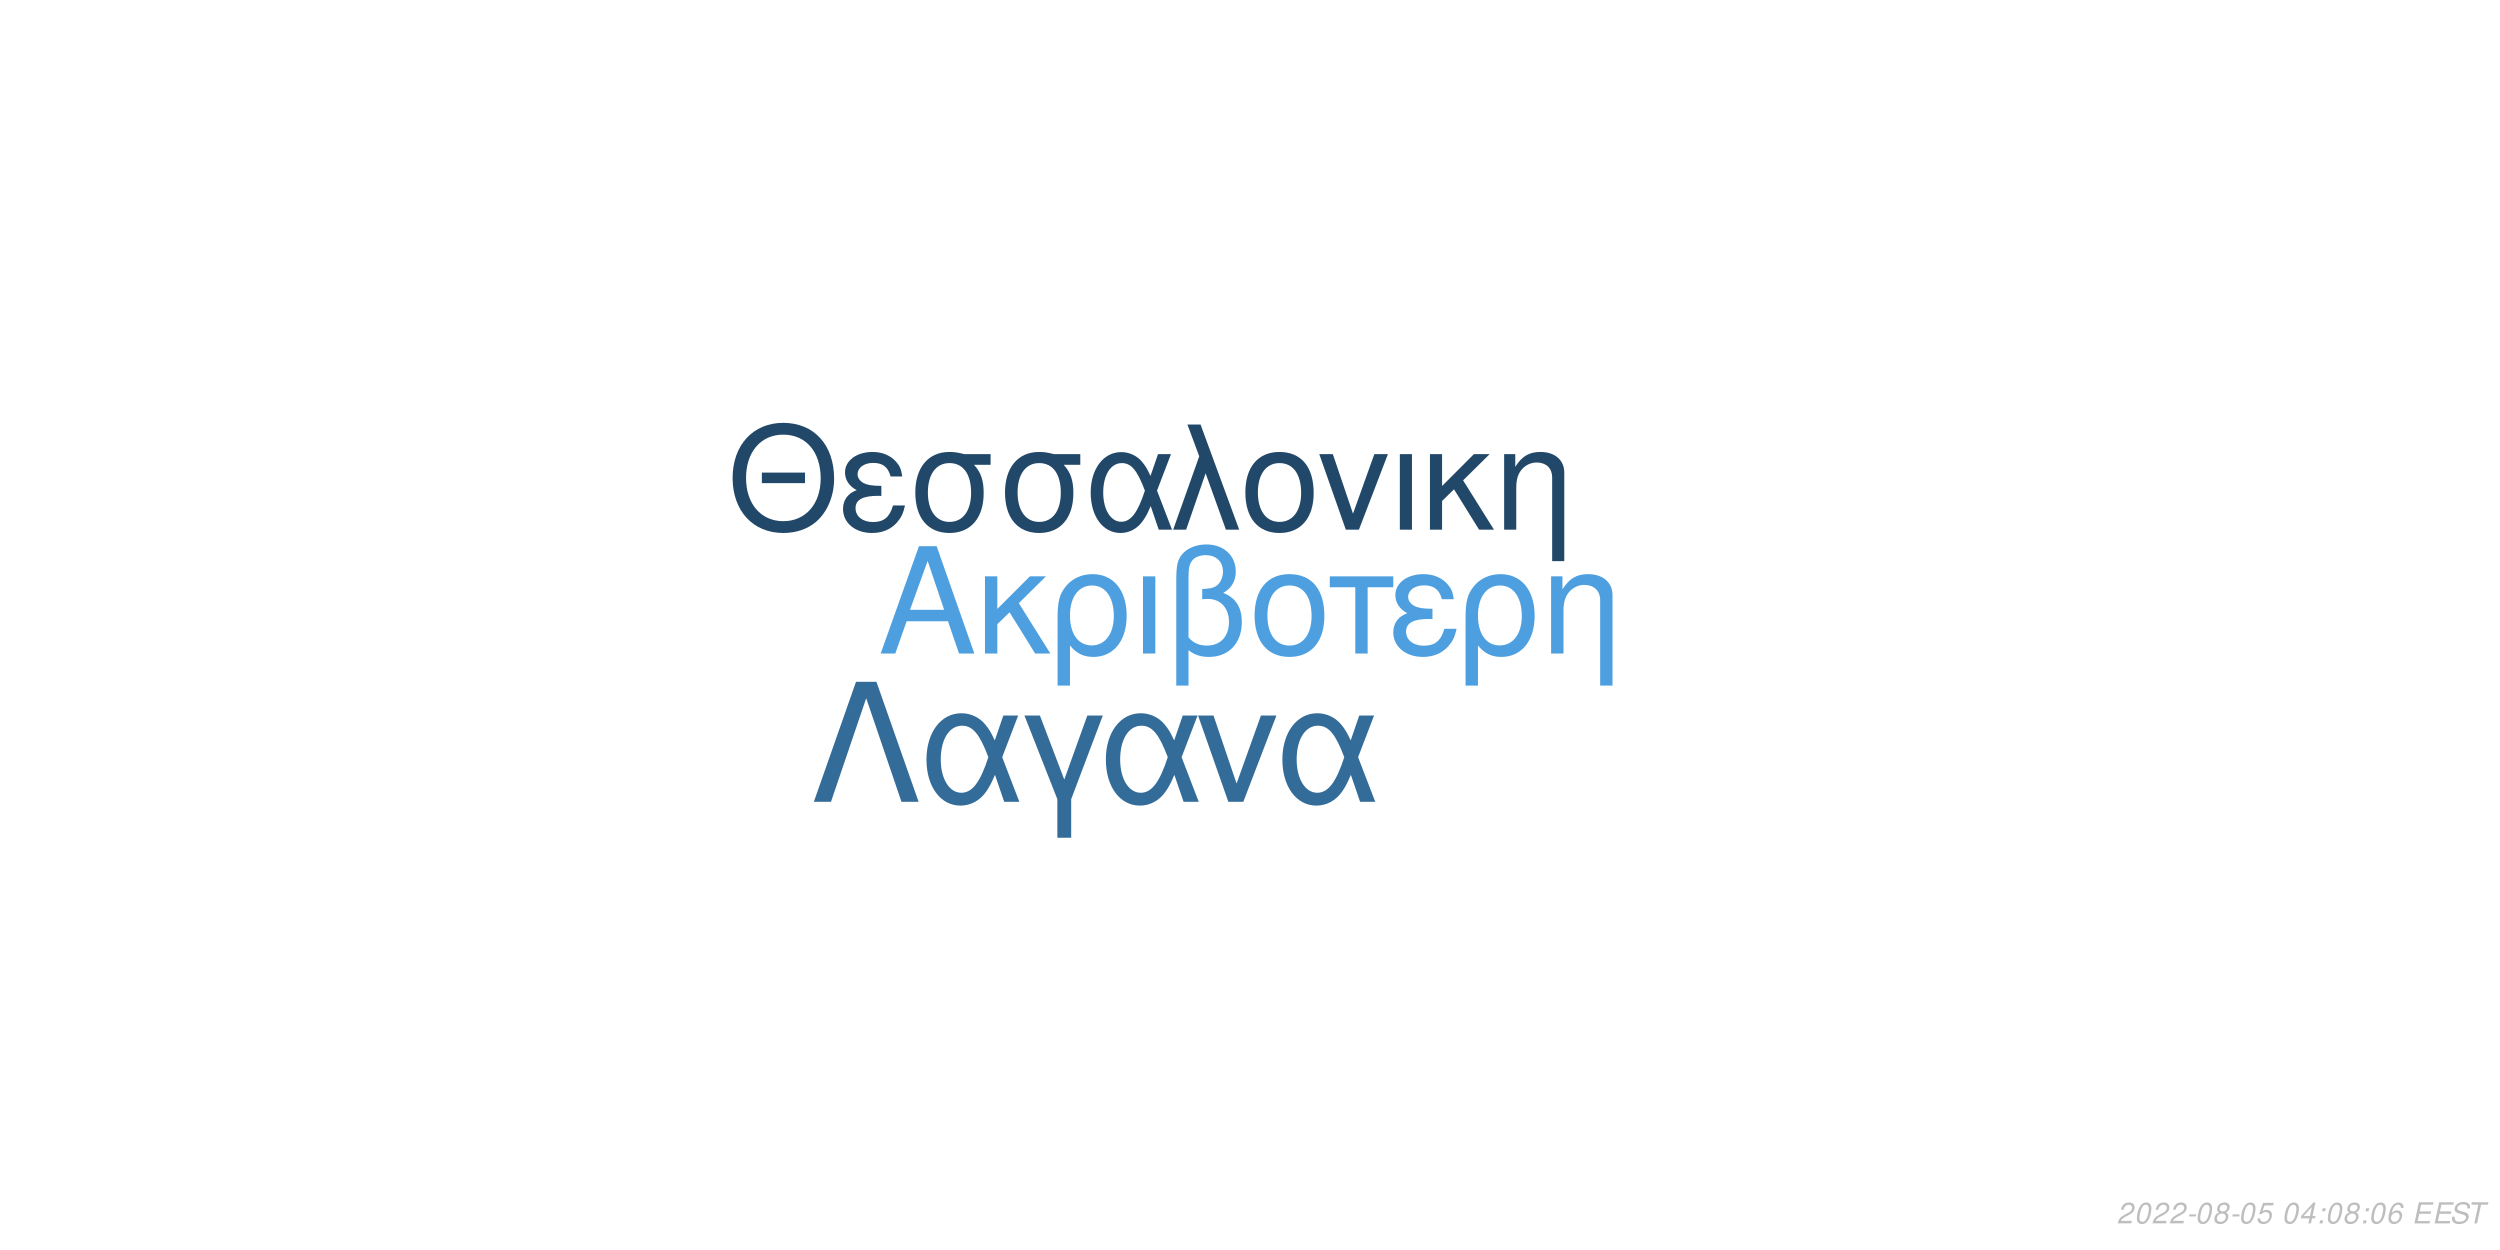
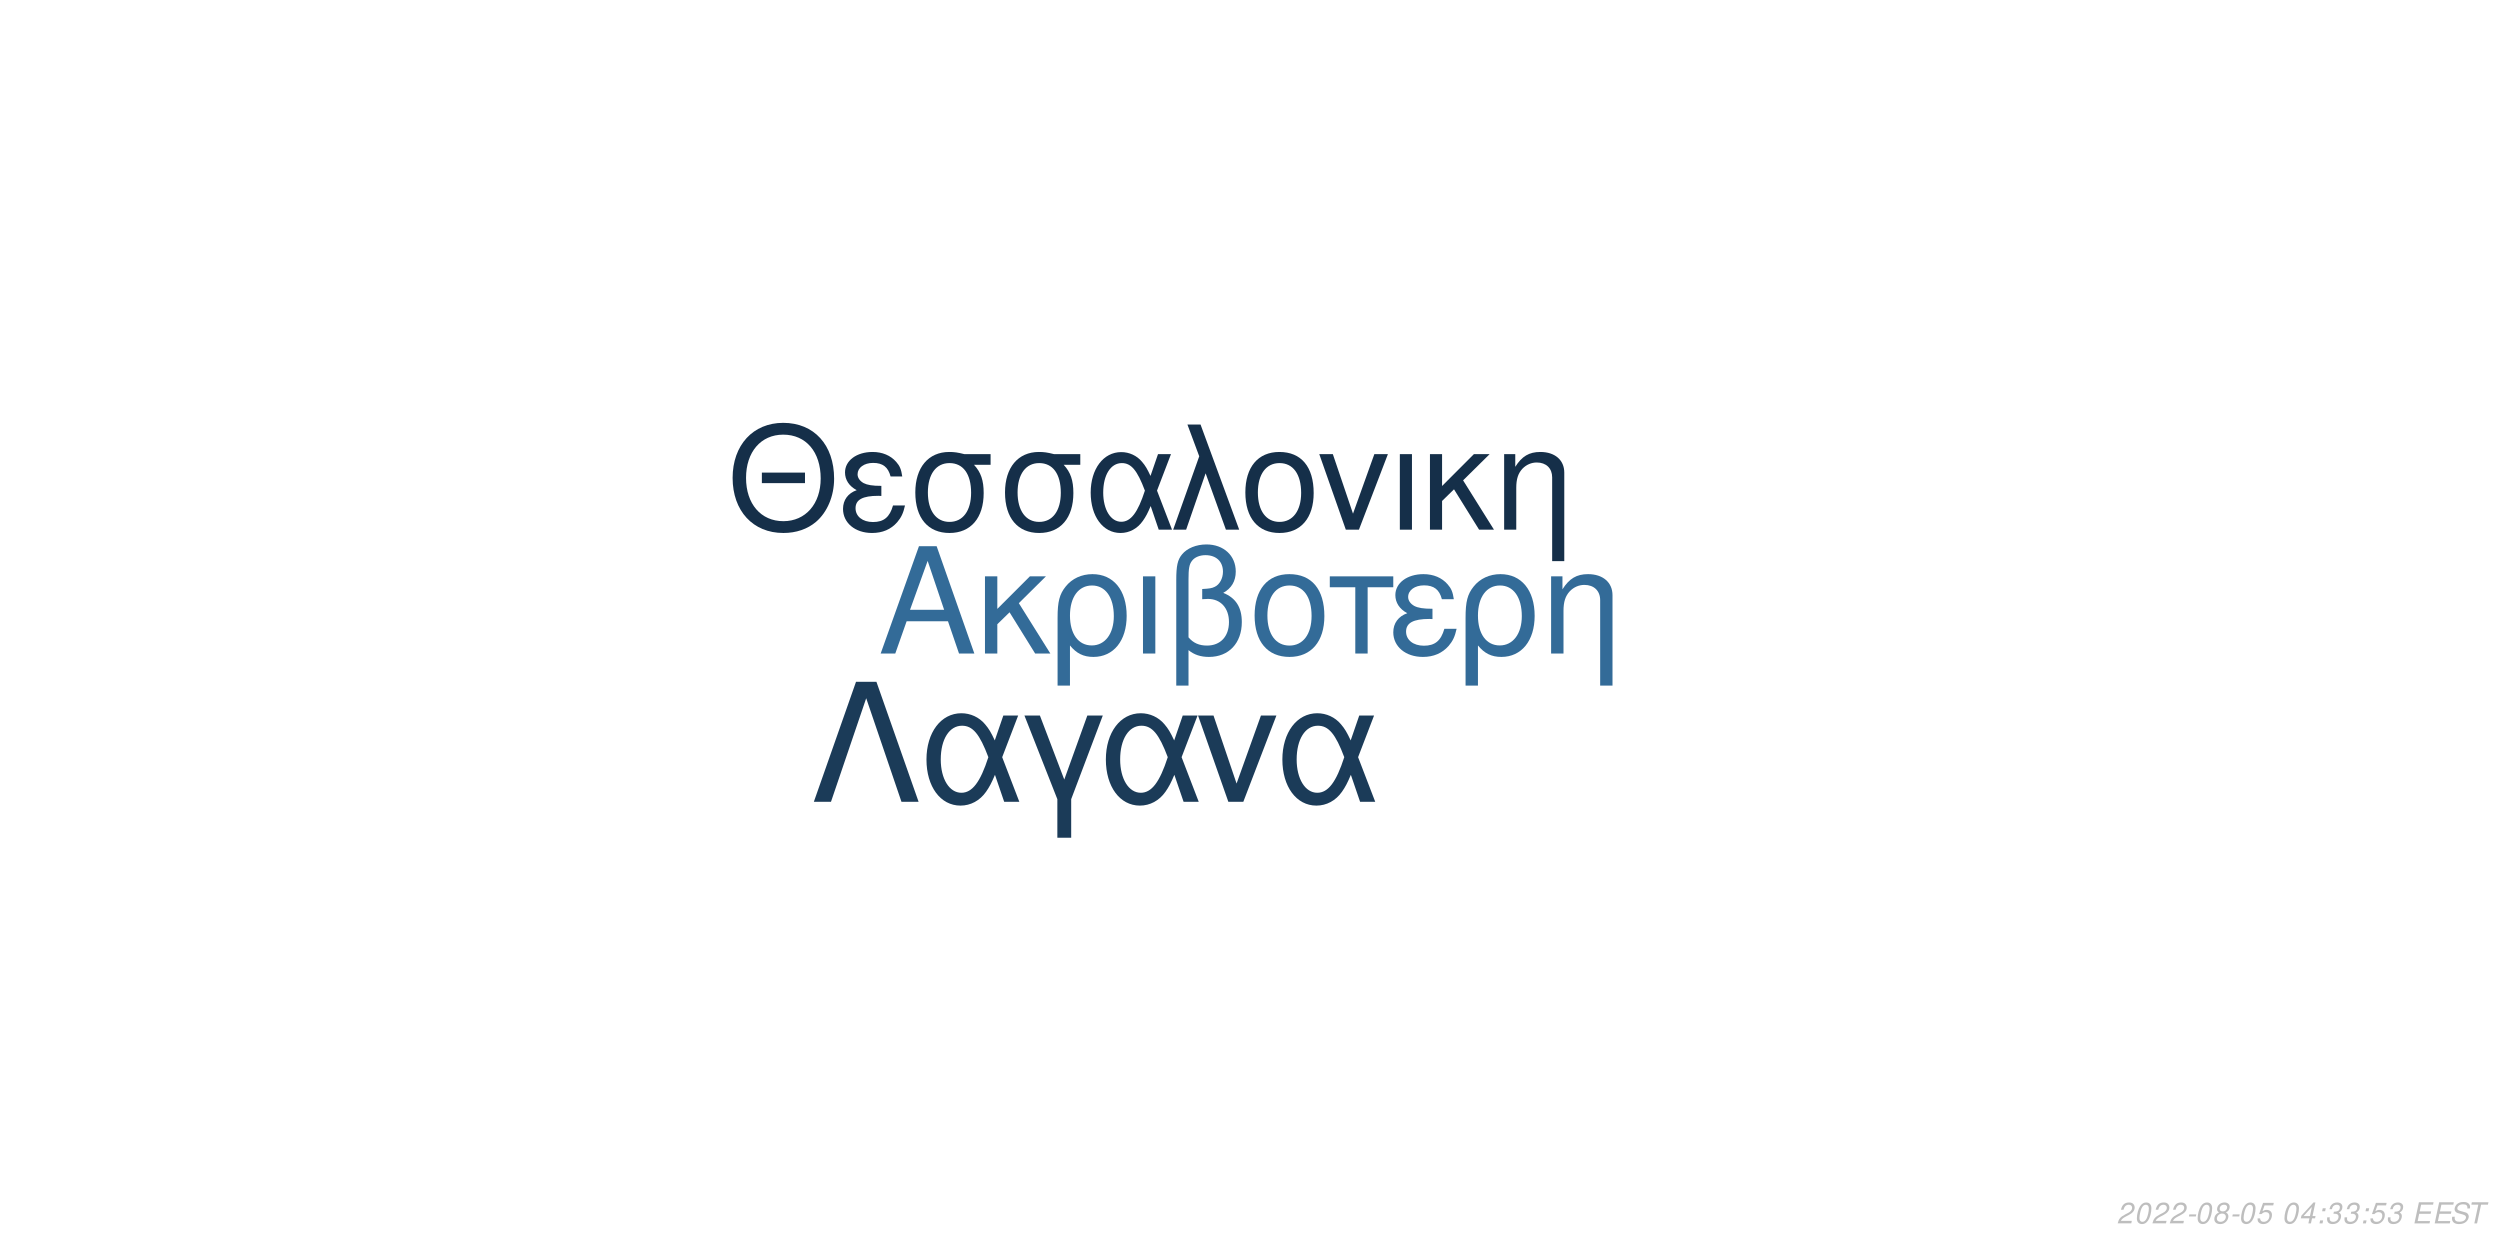
<svg xmlns="http://www.w3.org/2000/svg" xmlns:xlink="http://www.w3.org/1999/xlink" width="864pt" height="432pt" viewBox="0 0 864 432" version="1.1">
  <defs>
    <g>
      <symbol overflow="visible" id="glyph0-0">
        <path style="stroke:none;" d="" />
      </symbol>
      <symbol overflow="visible" id="glyph0-1">
        <path style="stroke:none;" d="M 24.125 -11.141 L 27.938 0 L 33.234 0 L 20.203 -37.094 L 14.094 -37.094 L 0.859 0 L 5.906 0 L 9.828 -11.141 Z M 22.797 -15.109 L 11 -15.109 L 17.094 -32.016 Z M 22.797 -15.109 " />
      </symbol>
      <symbol overflow="visible" id="glyph0-2">
        <path style="stroke:none;" d="M 7.172 -15.422 L 7.172 -26.672 L 2.906 -26.672 L 2.906 0 L 7.172 0 L 7.172 -10.125 L 11.406 -14.25 L 20.25 0 L 25.5 0 L 14.609 -17.406 L 23.969 -26.672 L 18.422 -26.672 Z M 7.172 -15.422 " />
      </symbol>
      <symbol overflow="visible" id="glyph0-3">
        <path style="stroke:none;" d="M 3 11.094 L 7.281 11.094 L 7.281 -2.797 C 9.516 -0.047 11.953 1.172 15.375 1.172 C 22.344 1.172 26.875 -4.422 26.875 -13.031 C 26.875 -21.891 22.297 -27.438 15.062 -27.438 C 11.297 -27.438 7.984 -25.906 5.797 -23.156 C 3.672 -20.516 3 -17.969 3 -12.359 Z M 14.906 -23.516 C 19.547 -23.516 22.438 -19.438 22.438 -12.922 C 22.438 -6.812 19.391 -2.797 14.812 -2.797 C 10.172 -2.797 7.281 -6.766 7.281 -13.125 C 7.281 -19.484 10.234 -23.516 14.906 -23.516 Z M 14.906 -23.516 " />
      </symbol>
      <symbol overflow="visible" id="glyph0-4">
        <path style="stroke:none;" d="M 3.516 0 L 7.781 0 L 7.781 -26.672 L 3.516 -26.672 Z M 3.516 0 " />
      </symbol>
      <symbol overflow="visible" id="glyph0-5">
        <path style="stroke:none;" d="M 4.016 11.094 L 8.25 11.094 L 8.25 -1.172 C 10.172 0.406 12.422 1.172 15.312 1.172 C 22.188 1.172 26.672 -3.609 26.672 -10.891 C 26.672 -15.984 24.578 -19.234 20.25 -20.969 C 23.109 -22.547 24.578 -25.031 24.578 -28.344 C 24.578 -33.844 20.406 -37.703 14.453 -37.703 C 10.938 -37.703 7.734 -36.391 6 -34.25 C 4.484 -32.422 4.016 -30.328 4.016 -25.391 Z M 8.25 -25.656 C 8.25 -29.359 8.5 -30.844 9.469 -32.062 C 10.375 -33.281 12.156 -34 14.094 -34 C 17.812 -34 20.156 -31.812 20.156 -28.297 C 20.156 -25.953 18.984 -23.812 17.297 -23.047 C 16.281 -22.547 15.469 -22.438 12.984 -22.297 L 12.984 -18.781 C 13.734 -18.828 14.344 -18.875 14.969 -18.875 C 19.344 -18.875 22.234 -15.719 22.234 -10.891 C 22.234 -5.906 19.281 -2.75 14.656 -2.75 C 11.953 -2.75 9.922 -3.609 8.25 -5.594 Z M 8.25 -25.656 " />
      </symbol>
      <symbol overflow="visible" id="glyph0-6">
        <path style="stroke:none;" d="M 14.094 -27.438 C 6.562 -27.438 2.094 -22.094 2.094 -13.125 C 2.094 -4.125 6.562 1.172 14.141 1.172 C 21.672 1.172 26.203 -4.172 26.203 -12.922 C 26.203 -22.188 21.828 -27.438 14.094 -27.438 Z M 14.141 -23.516 C 18.938 -23.516 21.781 -19.594 21.781 -12.984 C 21.781 -6.672 18.828 -2.75 14.141 -2.75 C 9.422 -2.75 6.516 -6.672 6.516 -13.125 C 6.516 -19.594 9.422 -23.516 14.141 -23.516 Z M 14.141 -23.516 " />
      </symbol>
      <symbol overflow="visible" id="glyph0-7">
        <path style="stroke:none;" d="M 7.891 0 L 12.156 0 L 12.156 -22.906 L 21.016 -22.906 L 21.016 -26.672 L -0.922 -26.672 L -0.922 -22.906 L 7.891 -22.906 Z M 7.891 0 " />
      </symbol>
      <symbol overflow="visible" id="glyph0-8">
        <path style="stroke:none;" d="M 14.562 -15.469 C 11.344 -15.469 9.562 -15.781 8.297 -16.438 C 6.922 -17.203 6.156 -18.328 6.156 -19.547 C 6.156 -21.891 8.453 -23.562 11.656 -23.562 C 15.062 -23.562 16.953 -22.094 17.812 -18.781 L 21.938 -18.781 C 21.578 -21.266 21.062 -22.5 19.797 -23.922 C 17.812 -26.203 14.906 -27.438 11.453 -27.438 C 5.797 -27.438 1.734 -24.375 1.734 -20.203 C 1.734 -17.609 3.156 -15.375 5.859 -13.938 C 2.797 -12.875 1.016 -10.484 1.016 -7.328 C 1.016 -2.391 5.297 1.172 11.25 1.172 C 14.969 1.172 17.906 -0.109 20.156 -2.641 C 21.578 -4.328 22.297 -5.797 22.906 -8.547 L 18.672 -8.547 C 17.5 -4.422 15.422 -2.703 11.609 -2.703 C 7.938 -2.703 5.438 -4.688 5.438 -7.578 C 5.438 -10.578 7.938 -11.953 13.484 -11.953 C 13.641 -11.953 14.094 -11.953 14.562 -11.906 Z M 14.562 -15.469 " />
      </symbol>
      <symbol overflow="visible" id="glyph0-9">
        <path style="stroke:none;" d="M 3.562 -26.672 L 3.562 0 L 7.844 0 L 7.844 -14.703 C 7.844 -17.906 8.5 -19.891 10.031 -21.531 C 11.406 -22.953 13.188 -23.719 15.062 -23.719 C 18.375 -23.719 20.516 -21.672 20.516 -18.469 L 20.516 11.094 L 24.781 11.094 L 24.781 -20.156 C 24.781 -24.578 21.469 -27.438 16.328 -27.438 C 12.359 -27.438 9.828 -25.906 7.484 -22.188 L 7.484 -26.672 Z M 3.562 -26.672 " />
      </symbol>
      <symbol overflow="visible" id="glyph1-0">
        <path style="stroke:none;" d="" />
      </symbol>
      <symbol overflow="visible" id="glyph1-1">
        <path style="stroke:none;" d="M 26.859 -19.734 L 11.953 -19.734 L 11.953 -16.094 L 26.859 -16.094 Z M 19.328 -36.922 C 8.922 -36.922 1.844 -29.25 1.844 -17.891 C 1.844 -6.484 8.875 1.141 19.391 1.141 C 23.812 1.141 27.703 -0.203 30.641 -2.688 C 34.578 -6.031 36.922 -11.656 36.922 -17.594 C 36.922 -29.297 30 -36.922 19.328 -36.922 Z M 19.328 -32.844 C 27.203 -32.844 32.281 -26.906 32.281 -17.688 C 32.281 -8.922 27.062 -2.938 19.391 -2.938 C 11.609 -2.938 6.484 -8.922 6.484 -17.891 C 6.484 -26.859 11.609 -32.844 19.328 -32.844 Z M 19.328 -32.844 " />
      </symbol>
      <symbol overflow="visible" id="glyph1-2">
        <path style="stroke:none;" d="M 14.25 -15.141 C 11.109 -15.141 9.375 -15.453 8.125 -16.094 C 6.781 -16.844 6.031 -17.938 6.031 -19.141 C 6.031 -21.422 8.266 -23.078 11.406 -23.078 C 14.75 -23.078 16.594 -21.625 17.438 -18.391 L 21.469 -18.391 C 21.125 -20.828 20.625 -22.031 19.391 -23.422 C 17.438 -25.656 14.594 -26.859 11.219 -26.859 C 5.688 -26.859 1.688 -23.875 1.688 -19.781 C 1.688 -17.234 3.094 -15.047 5.734 -13.656 C 2.734 -12.609 1 -10.266 1 -7.172 C 1 -2.344 5.188 1.141 11.016 1.141 C 14.656 1.141 17.547 -0.094 19.734 -2.594 C 21.125 -4.234 21.828 -5.688 22.422 -8.375 L 18.281 -8.375 C 17.141 -4.328 15.094 -2.641 11.359 -2.641 C 7.766 -2.641 5.328 -4.578 5.328 -7.422 C 5.328 -10.359 7.766 -11.703 13.203 -11.703 C 13.359 -11.703 13.797 -11.703 14.25 -11.656 Z M 14.25 -15.141 " />
      </symbol>
      <symbol overflow="visible" id="glyph1-3">
        <path style="stroke:none;" d="M 29 -26.109 L 19.938 -26.109 C 17.594 -26.703 16.438 -26.859 14.703 -26.859 C 7.469 -26.859 2.984 -21.469 2.984 -12.859 C 2.984 -4.031 7.375 1.141 14.797 1.141 C 22.172 1.141 26.609 -4.078 26.609 -12.656 C 26.609 -17.047 25.656 -19.828 23.266 -22.422 L 29 -22.422 Z M 14.797 -23.016 C 19.531 -23.016 22.266 -19.234 22.266 -12.75 C 22.266 -6.531 19.438 -2.688 14.797 -2.688 C 10.172 -2.688 7.328 -6.531 7.328 -12.859 C 7.328 -19.188 10.172 -23.016 14.797 -23.016 Z M 14.797 -23.016 " />
      </symbol>
      <symbol overflow="visible" id="glyph1-4">
        <path style="stroke:none;" d="M 29.344 -26.109 L 24.859 -26.109 L 22.266 -18.578 C 21.125 -21.031 20.484 -22.125 19.328 -23.469 C 17.547 -25.609 14.906 -26.812 12.156 -26.812 C 5.984 -26.812 1.594 -20.984 1.594 -12.812 C 1.594 -4.578 5.828 1.141 11.906 1.141 C 14.953 1.141 17.734 -0.344 19.625 -3.047 C 20.672 -4.531 21.281 -5.688 22.328 -8.172 L 25.109 0 L 29.703 0 L 24.516 -13.5 Z M 20.328 -13.5 C 17.891 -5.922 15.453 -2.734 12.156 -2.734 C 8.516 -2.734 5.922 -6.922 5.922 -12.812 C 5.922 -18.938 8.516 -23.016 12.359 -23.016 C 15.594 -23.016 17.688 -20.531 20.328 -13.5 Z M 20.328 -13.5 " />
      </symbol>
      <symbol overflow="visible" id="glyph1-5">
        <path style="stroke:none;" d="M 1.094 0 L 5.578 0 L 12.312 -19.484 L 19.328 0 L 23.922 0 L 10.562 -36.328 L 6.031 -36.328 L 10.109 -25.359 Z M 1.094 0 " />
      </symbol>
      <symbol overflow="visible" id="glyph1-6">
        <path style="stroke:none;" d="M 13.797 -26.859 C 6.422 -26.859 2.047 -21.625 2.047 -12.859 C 2.047 -4.031 6.422 1.141 13.859 1.141 C 21.234 1.141 25.656 -4.078 25.656 -12.656 C 25.656 -21.719 21.375 -26.859 13.797 -26.859 Z M 13.859 -23.016 C 18.531 -23.016 21.328 -19.188 21.328 -12.703 C 21.328 -6.531 18.438 -2.688 13.859 -2.688 C 9.219 -2.688 6.375 -6.531 6.375 -12.859 C 6.375 -19.188 9.219 -23.016 13.859 -23.016 Z M 13.859 -23.016 " />
      </symbol>
      <symbol overflow="visible" id="glyph1-7">
        <path style="stroke:none;" d="M 14.297 0 L 24.312 -26.109 L 19.625 -26.109 L 12.25 -5.531 L 5.281 -26.109 L 0.594 -26.109 L 9.766 0 Z M 14.297 0 " />
      </symbol>
      <symbol overflow="visible" id="glyph1-8">
        <path style="stroke:none;" d="M 3.438 0 L 7.625 0 L 7.625 -26.109 L 3.438 -26.109 Z M 3.438 0 " />
      </symbol>
      <symbol overflow="visible" id="glyph1-9">
        <path style="stroke:none;" d="M 7.031 -15.094 L 7.031 -26.109 L 2.844 -26.109 L 2.844 0 L 7.031 0 L 7.031 -9.922 L 11.156 -13.953 L 19.828 0 L 24.969 0 L 14.297 -17.047 L 23.469 -26.109 L 18.031 -26.109 Z M 7.031 -15.094 " />
      </symbol>
      <symbol overflow="visible" id="glyph1-10">
        <path style="stroke:none;" d="M 3.484 -26.109 L 3.484 0 L 7.672 0 L 7.672 -14.406 C 7.672 -17.547 8.328 -19.484 9.812 -21.078 C 11.156 -22.469 12.906 -23.219 14.75 -23.219 C 17.984 -23.219 20.078 -21.234 20.078 -18.094 L 20.078 10.859 L 24.266 10.859 L 24.266 -19.734 C 24.266 -24.062 21.031 -26.859 16 -26.859 C 12.109 -26.859 9.609 -25.359 7.328 -21.719 L 7.328 -26.109 Z M 3.484 -26.109 " />
      </symbol>
      <symbol overflow="visible" id="glyph2-0">
        <path style="stroke:none;" d="" />
      </symbol>
      <symbol overflow="visible" id="glyph2-1">
        <path style="stroke:none;" d="M 22.531 -41.484 L 15.484 -41.484 L 0.906 0 L 6.828 0 L 19 -35.797 L 31.188 0 L 37.109 0 Z M 22.531 -41.484 " />
      </symbol>
      <symbol overflow="visible" id="glyph2-2">
        <path style="stroke:none;" d="M 33.516 -29.812 L 28.391 -29.812 L 25.438 -21.219 C 24.125 -24.016 23.391 -25.266 22.078 -26.797 C 20.031 -29.25 17.016 -30.609 13.891 -30.609 C 6.828 -30.609 1.828 -23.953 1.828 -14.625 C 1.828 -5.234 6.656 1.312 13.594 1.312 C 17.078 1.312 20.266 -0.391 22.422 -3.469 C 23.609 -5.172 24.297 -6.484 25.5 -9.328 L 28.688 0 L 33.922 0 L 28 -15.422 Z M 23.219 -15.422 C 20.422 -6.766 17.641 -3.125 13.891 -3.125 C 9.734 -3.125 6.766 -7.906 6.766 -14.625 C 6.766 -21.625 9.734 -26.297 14.109 -26.297 C 17.812 -26.297 20.203 -23.453 23.219 -15.422 Z M 23.219 -15.422 " />
      </symbol>
      <symbol overflow="visible" id="glyph2-3">
        <path style="stroke:none;" d="M 12.062 12.406 L 16.844 12.406 L 16.844 -0.906 L 27.766 -29.812 L 22.422 -29.812 L 14.453 -7.688 L 6.031 -29.812 L 0.688 -29.812 L 12.062 -0.906 Z M 12.062 12.406 " />
      </symbol>
      <symbol overflow="visible" id="glyph2-4">
        <path style="stroke:none;" d="M 16.328 0 L 27.766 -29.812 L 22.422 -29.812 L 14 -6.312 L 6.031 -29.812 L 0.688 -29.812 L 11.156 0 Z M 16.328 0 " />
      </symbol>
      <symbol overflow="visible" id="glyph3-0">
        <path style="stroke:none;" d="" />
      </symbol>
      <symbol overflow="visible" id="glyph3-1">
        <path style="stroke:none;" d="M 5.234 -0.875 L 1.469 -0.875 C 1.641 -1.375 2.203 -1.891 3.109 -2.344 L 4.234 -2.938 C 5.562 -3.625 6.219 -4.469 6.219 -5.484 C 6.219 -5.938 6.062 -6.359 5.797 -6.656 C 5.469 -7.047 4.984 -7.234 4.312 -7.234 C 2.766 -7.234 1.891 -6.453 1.484 -4.734 L 2.375 -4.734 C 2.484 -5.188 2.609 -5.484 2.797 -5.75 C 3.094 -6.203 3.609 -6.453 4.188 -6.453 C 4.891 -6.453 5.344 -6.031 5.344 -5.375 C 5.344 -4.703 4.859 -4.094 4.016 -3.656 L 2.984 -3.125 C 1.234 -2.188 0.797 -1.656 0.344 -0.016 L 5.047 -0.016 Z M 5.234 -0.875 " />
      </symbol>
      <symbol overflow="visible" id="glyph3-2">
        <path style="stroke:none;" d="M 4.203 -7.234 C 3.375 -7.234 2.688 -6.812 2.125 -5.984 C 1.484 -5.047 0.984 -3.188 0.984 -1.734 C 0.984 -1.109 1.172 -0.562 1.484 -0.266 C 1.797 0.047 2.281 0.234 2.766 0.234 C 3.625 0.234 4.281 -0.156 4.859 -1.016 C 5.516 -1.953 6 -3.797 6 -5.266 C 6 -6.5 5.328 -7.234 4.203 -7.234 Z M 4.094 -6.453 C 4.734 -6.453 5.125 -5.984 5.125 -5.156 C 5.125 -4.203 4.781 -2.625 4.406 -1.812 C 3.984 -0.938 3.516 -0.547 2.875 -0.547 C 2.25 -0.547 1.875 -1.031 1.875 -1.828 C 1.875 -2.797 2.203 -4.344 2.594 -5.203 C 2.984 -6.047 3.453 -6.453 4.094 -6.453 Z M 4.094 -6.453 " />
      </symbol>
      <symbol overflow="visible" id="glyph3-3">
        <path style="stroke:none;" d="M 3.516 -3.125 L 1.125 -3.125 L 0.969 -2.406 L 3.359 -2.406 Z M 3.516 -3.125 " />
      </symbol>
      <symbol overflow="visible" id="glyph3-4">
        <path style="stroke:none;" d="M 4.766 -3.797 C 5.078 -3.969 5.234 -4.078 5.438 -4.234 C 5.812 -4.594 6.062 -5.172 6.062 -5.734 C 6.062 -6.625 5.344 -7.234 4.266 -7.234 C 2.812 -7.234 1.703 -6.219 1.703 -4.875 C 1.703 -4.406 1.875 -4.125 2.359 -3.812 C 1.297 -3.312 0.75 -2.516 0.75 -1.469 C 0.75 -0.438 1.547 0.234 2.812 0.234 C 3.656 0.234 4.359 -0.094 4.938 -0.734 C 5.359 -1.234 5.609 -1.859 5.609 -2.438 C 5.609 -3.047 5.312 -3.516 4.766 -3.797 Z M 4.109 -6.453 C 4.797 -6.453 5.188 -6.125 5.188 -5.578 C 5.188 -5.266 5.062 -4.922 4.859 -4.672 C 4.562 -4.312 4.188 -4.156 3.656 -4.156 C 2.984 -4.156 2.594 -4.453 2.594 -4.984 C 2.594 -5.859 3.203 -6.453 4.109 -6.453 Z M 3.453 -3.406 C 4.234 -3.406 4.734 -2.984 4.734 -2.312 C 4.734 -1.312 3.922 -0.547 2.875 -0.547 C 2.125 -0.547 1.625 -0.969 1.625 -1.625 C 1.625 -2.609 2.438 -3.406 3.453 -3.406 Z M 3.453 -3.406 " />
      </symbol>
      <symbol overflow="visible" id="glyph3-5">
        <path style="stroke:none;" d="M 6.297 -7.094 L 2.594 -7.094 L 1.234 -3.234 L 2.047 -3.234 C 2.656 -3.766 2.938 -3.906 3.531 -3.906 C 4.328 -3.906 4.797 -3.453 4.797 -2.688 C 4.797 -1.438 3.969 -0.547 2.828 -0.547 C 2.031 -0.547 1.609 -0.938 1.578 -1.734 L 0.703 -1.734 L 0.703 -1.516 C 0.703 -0.938 0.844 -0.547 1.188 -0.266 C 1.562 0.062 2.078 0.234 2.703 0.234 C 3.656 0.234 4.391 -0.156 4.984 -0.922 C 5.422 -1.5 5.672 -2.234 5.672 -2.953 C 5.672 -4 4.938 -4.672 3.812 -4.672 C 3.328 -4.672 2.906 -4.547 2.406 -4.234 L 3.109 -6.219 L 6.109 -6.219 Z M 6.297 -7.094 " />
      </symbol>
      <symbol overflow="visible" id="glyph3-6">
        <path style="stroke:none;" d="" />
      </symbol>
      <symbol overflow="visible" id="glyph3-7">
        <path style="stroke:none;" d="M 3.625 -1.75 L 3.266 0 L 4.141 0 L 4.516 -1.75 L 5.562 -1.75 L 5.734 -2.531 L 4.688 -2.531 L 5.688 -7.234 L 5.016 -7.234 L 0.844 -2.672 L 0.641 -1.75 Z M 3.797 -2.531 L 1.594 -2.531 L 4.469 -5.703 Z M 3.797 -2.531 " />
      </symbol>
      <symbol overflow="visible" id="glyph3-8">
        <path style="stroke:none;" d="M 2.359 -1.031 L 1.312 -1.031 L 1.094 0 L 2.141 0 Z M 3.266 -5.234 L 2.219 -5.234 L 2 -4.203 L 3.047 -4.203 Z M 3.266 -5.234 " />
      </symbol>
      <symbol overflow="visible" id="glyph3-9">
-         <path style="stroke:none;" d="M 6.125 -5.344 L 6.141 -5.625 C 6.141 -6.609 5.453 -7.234 4.391 -7.234 C 3.438 -7.234 2.641 -6.719 2.016 -5.703 C 1.422 -4.781 0.938 -2.953 0.938 -1.688 C 0.938 -0.516 1.688 0.234 2.859 0.234 C 3.703 0.234 4.438 -0.156 5 -0.875 C 5.406 -1.422 5.672 -2.156 5.672 -2.766 C 5.672 -3.812 4.969 -4.5 3.906 -4.5 C 3.234 -4.5 2.672 -4.234 2.094 -3.625 C 2.406 -5.375 3.234 -6.453 4.25 -6.453 C 4.703 -6.453 5.062 -6.234 5.172 -5.844 C 5.203 -5.719 5.234 -5.578 5.25 -5.344 Z M 3.656 -3.734 C 4.344 -3.734 4.797 -3.281 4.797 -2.625 C 4.797 -1.469 3.984 -0.547 2.984 -0.547 C 2.297 -0.547 1.812 -1.047 1.812 -1.766 C 1.812 -2.859 2.625 -3.734 3.656 -3.734 Z M 3.656 -3.734 " />
+         <path style="stroke:none;" d="M 2.922 -3.312 C 3.125 -3.344 3.234 -3.344 3.375 -3.344 C 4.203 -3.344 4.688 -3 4.688 -2.406 C 4.688 -1.312 3.906 -0.547 2.781 -0.547 C 2.047 -0.547 1.594 -0.938 1.594 -1.562 C 1.594 -1.719 1.609 -1.844 1.656 -2.094 L 0.766 -2.094 C 0.734 -1.797 0.719 -1.641 0.719 -1.469 C 0.719 -0.375 1.406 0.234 2.641 0.234 C 3.547 0.234 4.297 -0.078 4.812 -0.656 C 5.266 -1.156 5.562 -1.875 5.562 -2.547 C 5.562 -3.125 5.344 -3.453 4.797 -3.734 C 5.641 -4.234 6.016 -4.844 6.016 -5.734 C 6.016 -6.656 5.312 -7.234 4.203 -7.234 C 3.375 -7.234 2.672 -6.938 2.188 -6.375 C 1.891 -6.031 1.703 -5.641 1.516 -4.906 L 2.391 -4.906 C 2.5 -5.359 2.594 -5.594 2.734 -5.812 C 3.047 -6.234 3.516 -6.453 4.078 -6.453 C 4.734 -6.453 5.141 -6.125 5.141 -5.578 C 5.141 -5.188 5.016 -4.797 4.797 -4.547 C 4.516 -4.234 4 -4.062 3.266 -4.062 L 3.078 -4.062 Z M 2.922 -3.312 " />
      </symbol>
      <symbol overflow="visible" id="glyph3-10">
        <path style="stroke:none;" d="M 2.547 -3.312 L 6.5 -3.312 L 6.688 -4.141 L 2.719 -4.141 L 3.219 -6.469 L 7.344 -6.469 L 7.516 -7.297 L 2.453 -7.297 L 0.906 0 L 6.125 0 L 6.297 -0.812 L 2.016 -0.812 Z M 2.547 -3.312 " />
      </symbol>
      <symbol overflow="visible" id="glyph3-11">
        <path style="stroke:none;" d="M 7.062 -5.156 C 7.125 -5.438 7.141 -5.562 7.141 -5.703 C 7.141 -6.156 6.938 -6.594 6.594 -6.891 C 6.188 -7.25 5.656 -7.406 4.875 -7.406 C 3.844 -7.406 3.047 -7.125 2.5 -6.562 C 2.094 -6.141 1.781 -5.438 1.781 -4.922 C 1.781 -4.297 2.219 -3.766 2.891 -3.562 L 4.594 -3.094 C 5.406 -2.859 5.734 -2.578 5.734 -2.094 C 5.734 -1.781 5.547 -1.406 5.266 -1.141 C 4.844 -0.766 4.266 -0.578 3.453 -0.578 C 2.328 -0.578 1.812 -0.984 1.812 -1.906 C 1.812 -2.047 1.812 -2.125 1.844 -2.312 L 0.984 -2.312 C 0.906 -2.062 0.891 -1.906 0.891 -1.688 C 0.891 -0.484 1.797 0.234 3.297 0.234 C 4.359 0.234 5.234 -0.062 5.812 -0.609 C 6.344 -1.078 6.688 -1.797 6.688 -2.375 C 6.688 -2.641 6.609 -2.906 6.453 -3.156 C 6.234 -3.5 5.938 -3.703 5.469 -3.828 L 3.75 -4.312 C 2.984 -4.547 2.734 -4.734 2.734 -5.188 C 2.734 -5.547 2.875 -5.844 3.188 -6.109 C 3.547 -6.438 4.031 -6.594 4.703 -6.594 C 5.266 -6.594 5.688 -6.484 5.906 -6.297 C 6.094 -6.125 6.219 -5.797 6.219 -5.516 C 6.219 -5.422 6.203 -5.344 6.188 -5.156 Z M 7.062 -5.156 " />
      </symbol>
      <symbol overflow="visible" id="glyph3-12">
        <path style="stroke:none;" d="M 4.938 -6.469 L 7.312 -6.469 L 7.484 -7.297 L 1.75 -7.297 L 1.578 -6.469 L 3.984 -6.469 L 2.609 0 L 3.547 0 Z M 4.938 -6.469 " />
      </symbol>
    </g>
  </defs>
  <g id="surface1">
    <rect x="0" y="0" width="864" height="432" style="fill:rgb(100%,100%,100%);fill-opacity:1;stroke:none;" />
-     <g style="fill:rgb(30.196%,62.353%,87.451%);fill-opacity:1;">
+     <g style="fill:rgb(20%,41.961%,59.608%);fill-opacity:1;">
      <use xlink:href="#glyph0-1" x="303.5" y="225.861" />
      <use xlink:href="#glyph0-2" x="337.5" y="225.861" />
      <use xlink:href="#glyph0-3" x="362.5" y="225.861" />
      <use xlink:href="#glyph0-4" x="391.5" y="225.861" />
      <use xlink:href="#glyph0-5" x="402.5" y="225.861" />
      <use xlink:href="#glyph0-6" x="431.5" y="225.861" />
      <use xlink:href="#glyph0-7" x="460.5" y="225.861" />
      <use xlink:href="#glyph0-8" x="480.5" y="225.861" />
      <use xlink:href="#glyph0-3" x="503.5" y="225.861" />
      <use xlink:href="#glyph0-9" x="532.5" y="225.861" />
    </g>
-     <g style="fill:rgb(12.941%,27.843%,41.176%);fill-opacity:1;">
+     <g style="fill:rgb(8.235%,18.431%,28.627%);fill-opacity:1;">
      <use xlink:href="#glyph1-1" x="251.348" y="183.058" />
      <use xlink:href="#glyph1-2" x="290.348" y="183.058" />
      <use xlink:href="#glyph1-3" x="313.348" y="183.058" />
      <use xlink:href="#glyph1-3" x="344.348" y="183.058" />
      <use xlink:href="#glyph1-4" x="375.348" y="183.058" />
      <use xlink:href="#glyph1-5" x="404.348" y="183.058" />
      <use xlink:href="#glyph1-6" x="428.348" y="183.058" />
      <use xlink:href="#glyph1-7" x="455.348" y="183.058" />
      <use xlink:href="#glyph1-8" x="480.348" y="183.058" />
      <use xlink:href="#glyph1-9" x="491.348" y="183.058" />
      <use xlink:href="#glyph1-10" x="516.348" y="183.058" />
    </g>
-     <g style="fill:rgb(20%,41.961%,60%);fill-opacity:1;">
+     <g style="fill:rgb(10.588%,23.137%,34.51%);fill-opacity:1;">
      <use xlink:href="#glyph2-1" x="280.359" y="277.105" />
      <use xlink:href="#glyph2-2" x="318.359" y="277.105" />
      <use xlink:href="#glyph2-3" x="353.359" y="277.105" />
      <use xlink:href="#glyph2-2" x="380.359" y="277.105" />
      <use xlink:href="#glyph2-4" x="413.359" y="277.105" />
      <use xlink:href="#glyph2-2" x="441.359" y="277.105" />
    </g>
    <g style="fill:rgb(74.51%,74.51%,74.51%);fill-opacity:1;">
      <use xlink:href="#glyph3-1" x="731.52" y="422.81" />
      <use xlink:href="#glyph3-2" x="737.52" y="422.81" />
      <use xlink:href="#glyph3-1" x="743.52" y="422.81" />
      <use xlink:href="#glyph3-1" x="749.52" y="422.81" />
      <use xlink:href="#glyph3-3" x="755.52" y="422.81" />
      <use xlink:href="#glyph3-2" x="758.52" y="422.81" />
      <use xlink:href="#glyph3-4" x="764.52" y="422.81" />
      <use xlink:href="#glyph3-3" x="770.52" y="422.81" />
      <use xlink:href="#glyph3-2" x="773.52" y="422.81" />
      <use xlink:href="#glyph3-5" x="779.52" y="422.81" />
      <use xlink:href="#glyph3-6" x="785.52" y="422.81" />
      <use xlink:href="#glyph3-2" x="788.52" y="422.81" />
      <use xlink:href="#glyph3-7" x="794.52" y="422.81" />
      <use xlink:href="#glyph3-8" x="800.52" y="422.81" />
-       <use xlink:href="#glyph3-2" x="803.52" y="422.81" />
-       <use xlink:href="#glyph3-4" x="809.52" y="422.81" />
+       <use xlink:href="#glyph3-9" x="803.52" y="422.81" />
+       <use xlink:href="#glyph3-9" x="809.52" y="422.81" />
      <use xlink:href="#glyph3-8" x="815.52" y="422.81" />
-       <use xlink:href="#glyph3-2" x="818.52" y="422.81" />
+       <use xlink:href="#glyph3-5" x="818.52" y="422.81" />
      <use xlink:href="#glyph3-9" x="824.52" y="422.81" />
      <use xlink:href="#glyph3-6" x="830.52" y="422.81" />
      <use xlink:href="#glyph3-10" x="833.52" y="422.81" />
      <use xlink:href="#glyph3-10" x="840.52" y="422.81" />
      <use xlink:href="#glyph3-11" x="846.52" y="422.81" />
      <use xlink:href="#glyph3-12" x="852.52" y="422.81" />
    </g>
  </g>
</svg>
